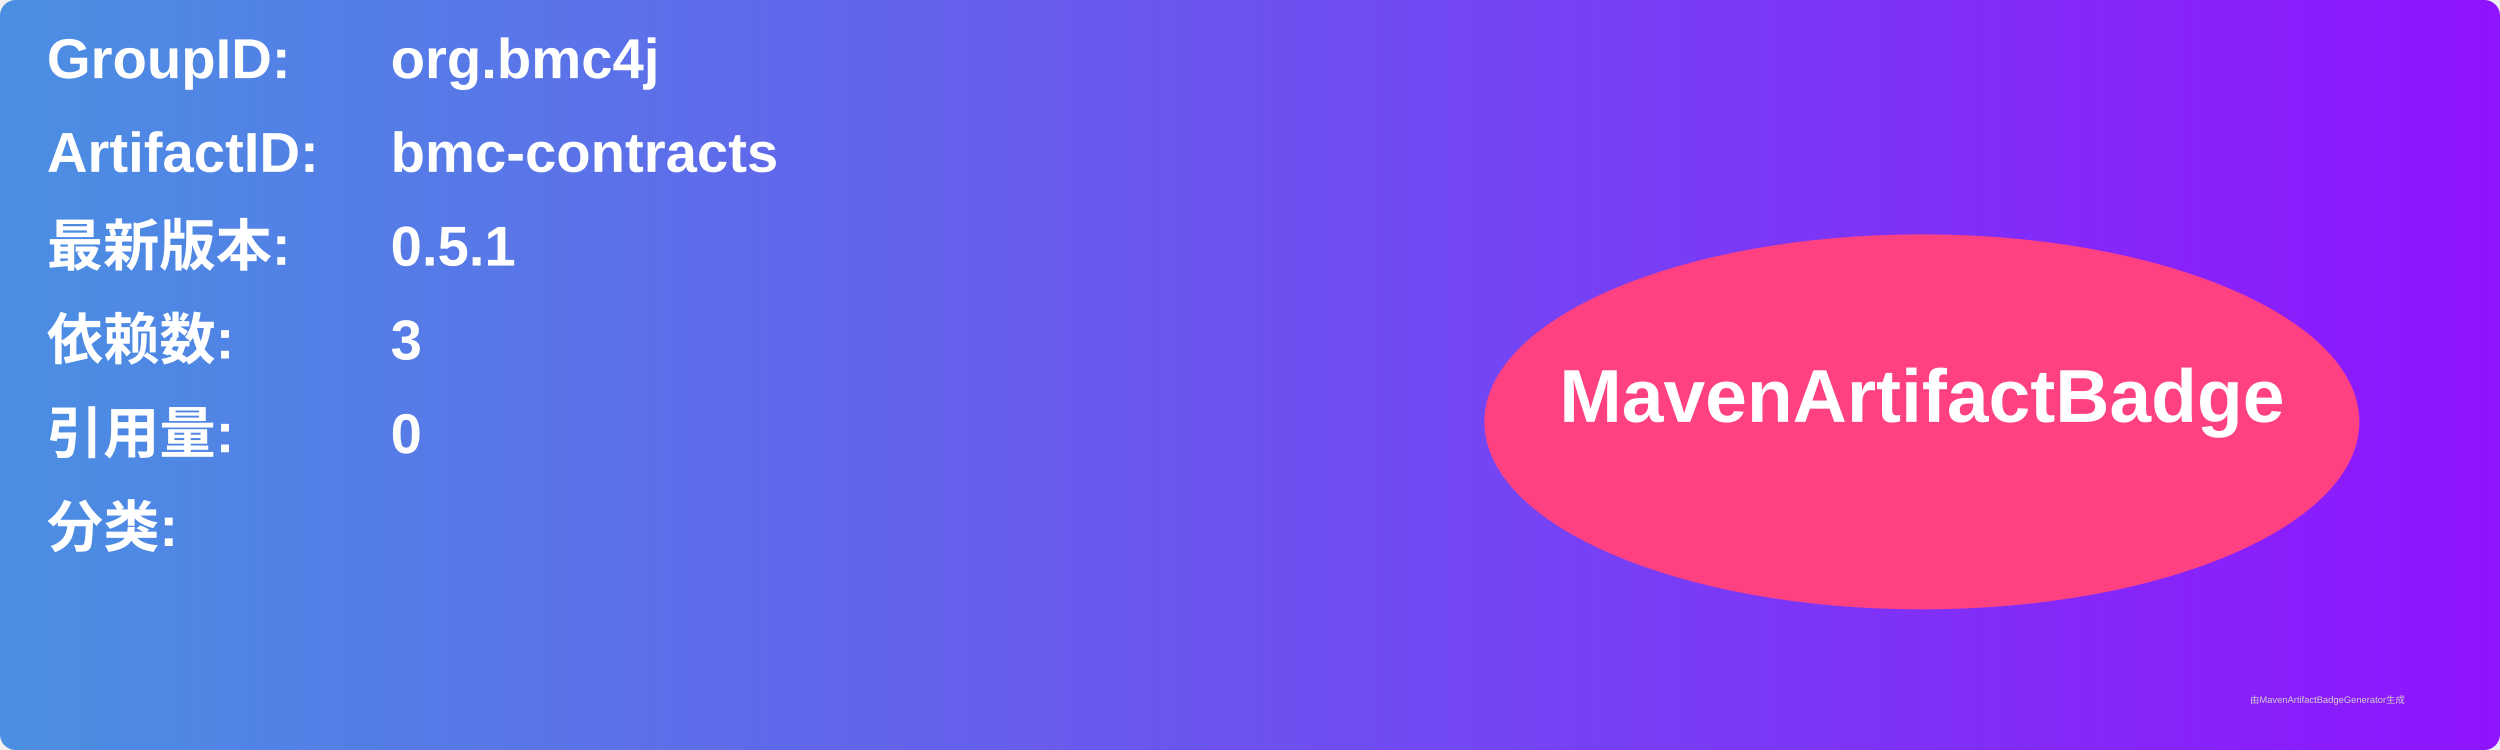
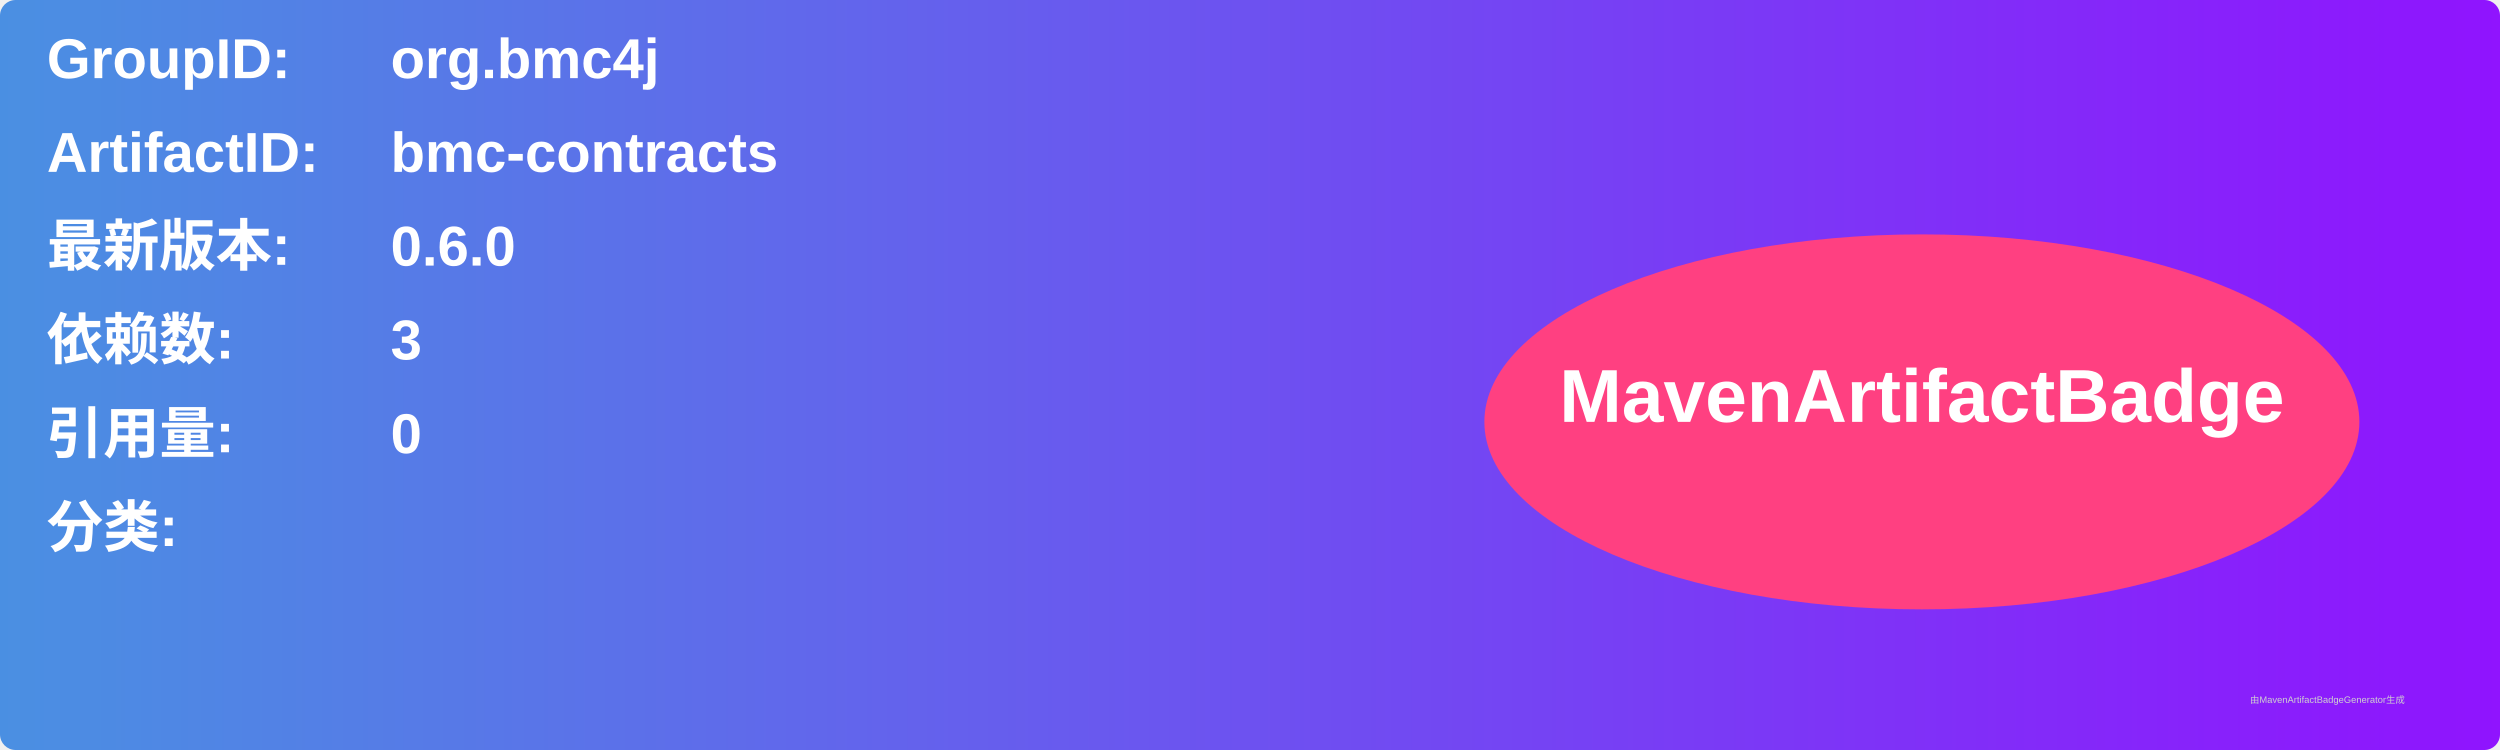
<svg xmlns="http://www.w3.org/2000/svg" width="800" height="240" viewBox="0 0 800 240">
  <linearGradient id="grad" x1="0%" y1="0%" x2="100%" y2="0%">
    <stop offset="0%" stop-color="#4a90e2" />
    <stop offset="100%" stop-color="#9013fe" />
  </linearGradient>
  <rect width="100%" height="100%" rx="5" ry="5" fill="url(#grad)" />
  <g transform="translate(15, 15)">
    <text x="0" y="10" font-family="Arial" font-size="18" fill="white" font-weight="bold" width="260">GroupID:</text>
    <text x="110" y="10" font-family="Arial" font-size="18" fill="white" font-weight="bold" width="460">org.bmc4j</text>
    <text x="0" y="40" font-family="Arial" font-size="18" fill="white" font-weight="bold" width="260">ArtifactID:</text>
    <text x="110" y="40" font-family="Arial" font-size="18" fill="white" font-weight="bold" width="460">bmc-contracts</text>
    <text x="0" y="70" font-family="Arial" font-size="18" fill="white" font-weight="bold">最新版本:</text>
    <text x="110" y="70" font-family="Arial" font-size="18" fill="white" font-weight="bold">
-       <tspan font-weight="bold">0.5.1</tspan>
+       <tspan font-weight="bold">0.6.0</tspan>
    </text>
    <text x="0" y="100" font-family="Arial" font-size="18" fill="white" font-weight="bold">依赖数: </text>
    <text x="110" y="100" font-family="Arial" font-size="18" fill="white">
      <tspan font-weight="bold">3</tspan>
    </text>
    <text x="0" y="130" font-family="Arial" font-size="18" fill="white" font-weight="bold">引用量: </text>
    <text x="110" y="130" font-family="Arial" font-size="18" fill="white">
      <tspan font-weight="bold">0</tspan>
    </text>
    <text x="0" y="160" font-family="Arial" font-size="18" fill="white" font-weight="bold">分类:</text>
    <text x="10" y="190" font-family="Arial" font-size="10" fill="white">
      <tspan font-weight="bold" />
    </text>
    <ellipse cx="600" cy="120" rx="140" ry="60" fill="#ff4081" />
    <text x="600" y="120" text-anchor="middle" font-family="Arial" font-size="24" fill="white" font-weight="bold">MavenArtifactBadge</text>
  </g>
  <text x="720" y="225" font-family="Arial" font-size="3" fill="#d0d0d0">由MavenArtifactBadgeGenerator生成</text>
</svg>
